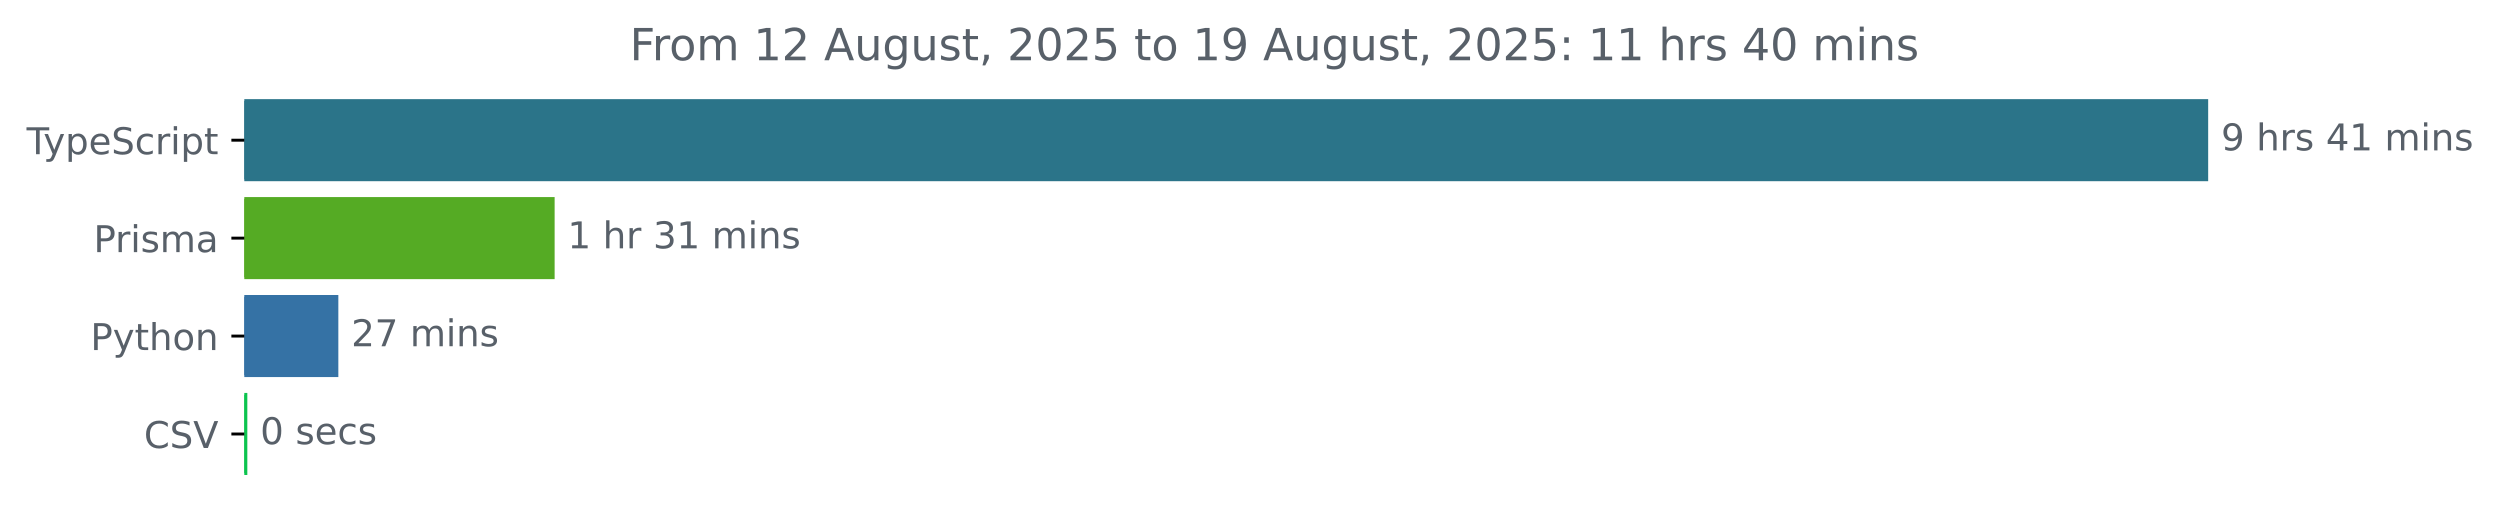
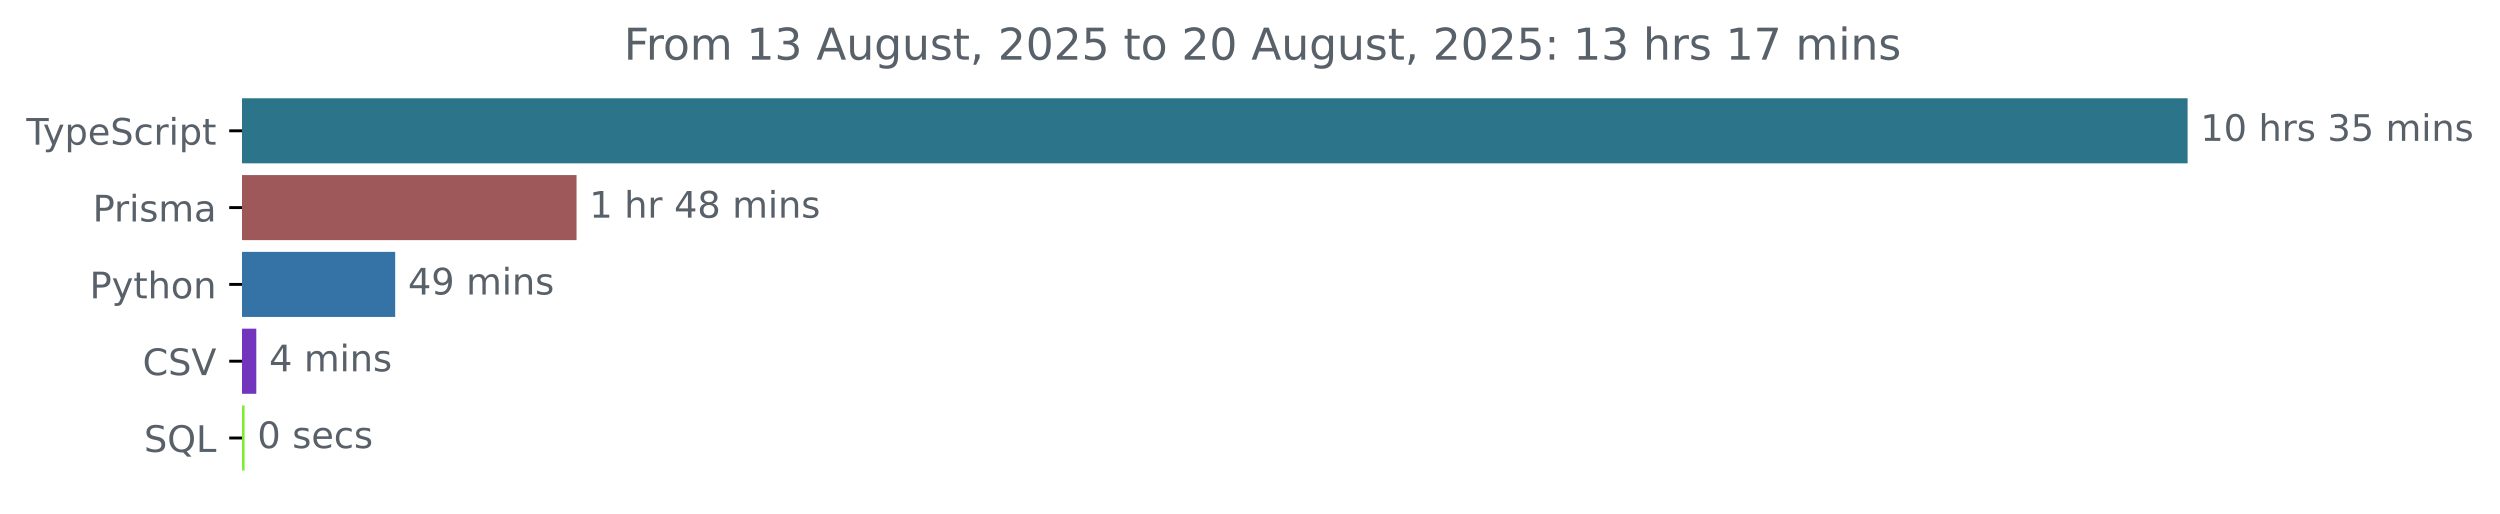
- <svg xmlns="http://www.w3.org/2000/svg" xmlns:xlink="http://www.w3.org/1999/xlink" width="677.144pt" height="140.398pt" viewBox="0 0 677.144 140.398" version="1.1">
+ <svg xmlns="http://www.w3.org/2000/svg" xmlns:xlink="http://www.w3.org/1999/xlink" width="683.507pt" height="140.398pt" viewBox="0 0 683.507 140.398" version="1.1">
  <defs>
    <style type="text/css">*{stroke-linejoin: round; stroke-linecap: butt}</style>
  </defs>
  <g id="figure_1">
    <g id="patch_1">
-       <path d="M -0 140.398  L 677.144 140.398  L 677.144 0  L -0 0  L -0 140.398  z " style="fill: none" />
+       <path d="M -0 140.398  L 683.507 140.398  L 683.507 0  L -0 0  L -0 140.398  z " style="fill: none" />
    </g>
    <g id="axes_1">
      <g id="patch_2">
-         <path d="M 66.17 27.358  L 597.599 27.358  L 597.599 48.579  L 66.17 48.579  z " clip-path="url(#pa6f64aa167)" style="fill: #2b7489; stroke: #2b7489; stroke-linejoin: miter" />
+         <path d="M 66.17 27.358  L 597.599 27.358  L 597.599 44.158  L 66.17 44.158  z " clip-path="url(#p3ae6f7ad0d)" style="fill: #2b7489; stroke: #2b7489; stroke-linejoin: miter" />
      </g>
      <g id="patch_3">
-         <path d="M 66.17 53.884  L 149.726 53.884  L 149.726 75.105  L 66.17 75.105  z " clip-path="url(#pa6f64aa167)" style="fill: #55ab24; stroke: #55ab24; stroke-linejoin: miter" />
+         <path d="M 66.17 48.358  L 157.133 48.358  L 157.133 65.158  L 66.17 65.158  z " clip-path="url(#p3ae6f7ad0d)" style="fill: #9e585a; stroke: #9e585a; stroke-linejoin: miter" />
      </g>
      <g id="patch_4">
-         <path d="M 66.17 80.411  L 91.141 80.411  L 91.141 101.632  L 66.17 101.632  z " clip-path="url(#pa6f64aa167)" style="fill: #3572a5; stroke: #3572a5; stroke-linejoin: miter" />
+         <path d="M 66.17 69.358  L 107.547 69.358  L 107.547 86.158  L 66.17 86.158  z " clip-path="url(#p3ae6f7ad0d)" style="fill: #3572a5; stroke: #3572a5; stroke-linejoin: miter" />
      </g>
      <g id="patch_5">
-         <path d="M 66.17 106.937  L 66.49 106.937  L 66.49 128.158  L 66.17 128.158  z " clip-path="url(#pa6f64aa167)" style="fill: #0cc44f; stroke: #0cc44f; stroke-linejoin: miter" />
+         <path d="M 66.17 90.358  L 69.574 90.358  L 69.574 107.158  L 66.17 107.158  z " clip-path="url(#p3ae6f7ad0d)" style="fill: #7335bd; stroke: #7335bd; stroke-linejoin: miter" />
+       </g>
+       <g id="patch_6">
+         <path d="M 66.17 111.358  L 66.371 111.358  L 66.371 128.158  L 66.17 128.158  z " clip-path="url(#p3ae6f7ad0d)" style="fill: #7ced34; stroke: #7ced34; stroke-linejoin: miter" />
      </g>
      <g id="matplotlib.axis_1" />
      <g id="matplotlib.axis_2">
        <g id="ytick_1">
          <g id="line2d_1">
            <defs>
-               <path id="mc8b573880f" d="M 0 0  L -3.5 0  " style="stroke: #000000; stroke-width: 0.8" />
+               <path id="m3b0f165970" d="M 0 0  L -3.5 0  " style="stroke: #000000; stroke-width: 0.8" />
            </defs>
            <g>
-               <use xlink:href="#mc8b573880f" x="66.17" y="37.969" style="stroke: #000000; stroke-width: 0.8" />
+               <use xlink:href="#m3b0f165970" x="66.17" y="35.758" style="stroke: #000000; stroke-width: 0.8" />
            </g>
          </g>
          <g id="text_1">
-             <g style="fill: #586069" transform="translate(7.2 41.76787) scale(0.1 -0.1)">
+             <g style="fill: #586069" transform="translate(7.2 39.55734) scale(0.1 -0.1)">
              <defs>
                <path id="DejaVuSans-54" d="M -19 4666  L 3928 4666  L 3928 4134  L 2272 4134  L 2272 0  L 1638 0  L 1638 4134  L -19 4134  L -19 4666  z " transform="scale(0.015625)" />
                <path id="DejaVuSans-79" d="M 2059 -325  Q 1816 -950 1584 -1140  Q 1353 -1331 966 -1331  L 506 -1331  L 506 -850  L 844 -850  Q 1081 -850 1212 -737  Q 1344 -625 1503 -206  L 1606 56  L 191 3500  L 800 3500  L 1894 763  L 2988 3500  L 3597 3500  L 2059 -325  z " transform="scale(0.015625)" />
                <path id="DejaVuSans-70" d="M 1159 525  L 1159 -1331  L 581 -1331  L 581 3500  L 1159 3500  L 1159 2969  Q 1341 3281 1617 3432  Q 1894 3584 2278 3584  Q 2916 3584 3314 3078  Q 3713 2572 3713 1747  Q 3713 922 3314 415  Q 2916 -91 2278 -91  Q 1894 -91 1617 61  Q 1341 213 1159 525  z M 3116 1747  Q 3116 2381 2855 2742  Q 2594 3103 2138 3103  Q 1681 3103 1420 2742  Q 1159 2381 1159 1747  Q 1159 1113 1420 752  Q 1681 391 2138 391  Q 2594 391 2855 752  Q 3116 1113 3116 1747  z " transform="scale(0.015625)" />
                <path id="DejaVuSans-65" d="M 3597 1894  L 3597 1613  L 953 1613  Q 991 1019 1311 708  Q 1631 397 2203 397  Q 2534 397 2845 478  Q 3156 559 3463 722  L 3463 178  Q 3153 47 2828 -22  Q 2503 -91 2169 -91  Q 1331 -91 842 396  Q 353 884 353 1716  Q 353 2575 817 3079  Q 1281 3584 2069 3584  Q 2775 3584 3186 3129  Q 3597 2675 3597 1894  z M 3022 2063  Q 3016 2534 2758 2815  Q 2500 3097 2075 3097  Q 1594 3097 1305 2825  Q 1016 2553 972 2059  L 3022 2063  z " transform="scale(0.015625)" />
                <path id="DejaVuSans-53" d="M 3425 4513  L 3425 3897  Q 3066 4069 2747 4153  Q 2428 4238 2131 4238  Q 1616 4238 1336 4038  Q 1056 3838 1056 3469  Q 1056 3159 1242 3001  Q 1428 2844 1947 2747  L 2328 2669  Q 3034 2534 3370 2195  Q 3706 1856 3706 1288  Q 3706 609 3251 259  Q 2797 -91 1919 -91  Q 1588 -91 1214 -16  Q 841 59 441 206  L 441 856  Q 825 641 1194 531  Q 1563 422 1919 422  Q 2459 422 2753 634  Q 3047 847 3047 1241  Q 3047 1584 2836 1778  Q 2625 1972 2144 2069  L 1759 2144  Q 1053 2284 737 2584  Q 422 2884 422 3419  Q 422 4038 858 4394  Q 1294 4750 2059 4750  Q 2388 4750 2728 4690  Q 3069 4631 3425 4513  z " transform="scale(0.015625)" />
                <path id="DejaVuSans-63" d="M 3122 3366  L 3122 2828  Q 2878 2963 2633 3030  Q 2388 3097 2138 3097  Q 1578 3097 1268 2742  Q 959 2388 959 1747  Q 959 1106 1268 751  Q 1578 397 2138 397  Q 2388 397 2633 464  Q 2878 531 3122 666  L 3122 134  Q 2881 22 2623 -34  Q 2366 -91 2075 -91  Q 1284 -91 818 406  Q 353 903 353 1747  Q 353 2603 823 3093  Q 1294 3584 2113 3584  Q 2378 3584 2631 3529  Q 2884 3475 3122 3366  z " transform="scale(0.015625)" />
                <path id="DejaVuSans-72" d="M 2631 2963  Q 2534 3019 2420 3045  Q 2306 3072 2169 3072  Q 1681 3072 1420 2755  Q 1159 2438 1159 1844  L 1159 0  L 581 0  L 581 3500  L 1159 3500  L 1159 2956  Q 1341 3275 1631 3429  Q 1922 3584 2338 3584  Q 2397 3584 2469 3576  Q 2541 3569 2628 3553  L 2631 2963  z " transform="scale(0.015625)" />
                <path id="DejaVuSans-69" d="M 603 3500  L 1178 3500  L 1178 0  L 603 0  L 603 3500  z M 603 4863  L 1178 4863  L 1178 4134  L 603 4134  L 603 4863  z " transform="scale(0.015625)" />
                <path id="DejaVuSans-74" d="M 1172 4494  L 1172 3500  L 2356 3500  L 2356 3053  L 1172 3053  L 1172 1153  Q 1172 725 1289 603  Q 1406 481 1766 481  L 2356 481  L 2356 0  L 1766 0  Q 1100 0 847 248  Q 594 497 594 1153  L 594 3053  L 172 3053  L 172 3500  L 594 3500  L 594 4494  L 1172 4494  z " transform="scale(0.015625)" />
              </defs>
              <use xlink:href="#DejaVuSans-54" />
              <use xlink:href="#DejaVuSans-79" x="45.459" />
              <use xlink:href="#DejaVuSans-70" x="104.639" />
              <use xlink:href="#DejaVuSans-65" x="168.115" />
              <use xlink:href="#DejaVuSans-53" x="229.639" />
              <use xlink:href="#DejaVuSans-63" x="293.115" />
              <use xlink:href="#DejaVuSans-72" x="348.096" />
              <use xlink:href="#DejaVuSans-69" x="389.209" />
              <use xlink:href="#DejaVuSans-70" x="416.992" />
              <use xlink:href="#DejaVuSans-74" x="480.469" />
            </g>
          </g>
        </g>
        <g id="ytick_2">
          <g id="line2d_2">
            <g>
-               <use xlink:href="#mc8b573880f" x="66.17" y="64.495" style="stroke: #000000; stroke-width: 0.8" />
+               <use xlink:href="#m3b0f165970" x="66.17" y="56.758" style="stroke: #000000; stroke-width: 0.8" />
            </g>
          </g>
          <g id="text_2">
-             <g style="fill: #586069" transform="translate(25.34844 68.29419) scale(0.1 -0.1)">
+             <g style="fill: #586069" transform="translate(25.34844 60.55734) scale(0.1 -0.1)">
              <defs>
                <path id="DejaVuSans-50" d="M 1259 4147  L 1259 2394  L 2053 2394  Q 2494 2394 2734 2622  Q 2975 2850 2975 3272  Q 2975 3691 2734 3919  Q 2494 4147 2053 4147  L 1259 4147  z M 628 4666  L 2053 4666  Q 2838 4666 3239 4311  Q 3641 3956 3641 3272  Q 3641 2581 3239 2228  Q 2838 1875 2053 1875  L 1259 1875  L 1259 0  L 628 0  L 628 4666  z " transform="scale(0.015625)" />
                <path id="DejaVuSans-73" d="M 2834 3397  L 2834 2853  Q 2591 2978 2328 3040  Q 2066 3103 1784 3103  Q 1356 3103 1142 2972  Q 928 2841 928 2578  Q 928 2378 1081 2264  Q 1234 2150 1697 2047  L 1894 2003  Q 2506 1872 2764 1633  Q 3022 1394 3022 966  Q 3022 478 2636 193  Q 2250 -91 1575 -91  Q 1294 -91 989 -36  Q 684 19 347 128  L 347 722  Q 666 556 975 473  Q 1284 391 1588 391  Q 1994 391 2212 530  Q 2431 669 2431 922  Q 2431 1156 2273 1281  Q 2116 1406 1581 1522  L 1381 1569  Q 847 1681 609 1914  Q 372 2147 372 2553  Q 372 3047 722 3315  Q 1072 3584 1716 3584  Q 2034 3584 2315 3537  Q 2597 3491 2834 3397  z " transform="scale(0.015625)" />
                <path id="DejaVuSans-6d" d="M 3328 2828  Q 3544 3216 3844 3400  Q 4144 3584 4550 3584  Q 5097 3584 5394 3201  Q 5691 2819 5691 2113  L 5691 0  L 5113 0  L 5113 2094  Q 5113 2597 4934 2840  Q 4756 3084 4391 3084  Q 3944 3084 3684 2787  Q 3425 2491 3425 1978  L 3425 0  L 2847 0  L 2847 2094  Q 2847 2600 2669 2842  Q 2491 3084 2119 3084  Q 1678 3084 1418 2786  Q 1159 2488 1159 1978  L 1159 0  L 581 0  L 581 3500  L 1159 3500  L 1159 2956  Q 1356 3278 1631 3431  Q 1906 3584 2284 3584  Q 2666 3584 2933 3390  Q 3200 3197 3328 2828  z " transform="scale(0.015625)" />
                <path id="DejaVuSans-61" d="M 2194 1759  Q 1497 1759 1228 1600  Q 959 1441 959 1056  Q 959 750 1161 570  Q 1363 391 1709 391  Q 2188 391 2477 730  Q 2766 1069 2766 1631  L 2766 1759  L 2194 1759  z M 3341 1997  L 3341 0  L 2766 0  L 2766 531  Q 2569 213 2275 61  Q 1981 -91 1556 -91  Q 1019 -91 701 211  Q 384 513 384 1019  Q 384 1609 779 1909  Q 1175 2209 1959 2209  L 2766 2209  L 2766 2266  Q 2766 2663 2505 2880  Q 2244 3097 1772 3097  Q 1472 3097 1187 3025  Q 903 2953 641 2809  L 641 3341  Q 956 3463 1253 3523  Q 1550 3584 1831 3584  Q 2591 3584 2966 3190  Q 3341 2797 3341 1997  z " transform="scale(0.015625)" />
              </defs>
              <use xlink:href="#DejaVuSans-50" />
              <use xlink:href="#DejaVuSans-72" x="58.553" />
              <use xlink:href="#DejaVuSans-69" x="99.666" />
              <use xlink:href="#DejaVuSans-73" x="127.449" />
              <use xlink:href="#DejaVuSans-6d" x="179.549" />
              <use xlink:href="#DejaVuSans-61" x="276.961" />
            </g>
          </g>
        </g>
        <g id="ytick_3">
          <g id="line2d_3">
            <g>
-               <use xlink:href="#mc8b573880f" x="66.17" y="91.021" style="stroke: #000000; stroke-width: 0.8" />
+               <use xlink:href="#m3b0f165970" x="66.17" y="77.758" style="stroke: #000000; stroke-width: 0.8" />
            </g>
          </g>
          <g id="text_3">
-             <g style="fill: #586069" transform="translate(24.50781 94.8205) scale(0.1 -0.1)">
+             <g style="fill: #586069" transform="translate(24.50781 81.55734) scale(0.1 -0.1)">
              <defs>
                <path id="DejaVuSans-68" d="M 3513 2113  L 3513 0  L 2938 0  L 2938 2094  Q 2938 2591 2744 2837  Q 2550 3084 2163 3084  Q 1697 3084 1428 2787  Q 1159 2491 1159 1978  L 1159 0  L 581 0  L 581 4863  L 1159 4863  L 1159 2956  Q 1366 3272 1645 3428  Q 1925 3584 2291 3584  Q 2894 3584 3203 3211  Q 3513 2838 3513 2113  z " transform="scale(0.015625)" />
                <path id="DejaVuSans-6f" d="M 1959 3097  Q 1497 3097 1228 2736  Q 959 2375 959 1747  Q 959 1119 1226 758  Q 1494 397 1959 397  Q 2419 397 2687 759  Q 2956 1122 2956 1747  Q 2956 2369 2687 2733  Q 2419 3097 1959 3097  z M 1959 3584  Q 2709 3584 3137 3096  Q 3566 2609 3566 1747  Q 3566 888 3137 398  Q 2709 -91 1959 -91  Q 1206 -91 779 398  Q 353 888 353 1747  Q 353 2609 779 3096  Q 1206 3584 1959 3584  z " transform="scale(0.015625)" />
                <path id="DejaVuSans-6e" d="M 3513 2113  L 3513 0  L 2938 0  L 2938 2094  Q 2938 2591 2744 2837  Q 2550 3084 2163 3084  Q 1697 3084 1428 2787  Q 1159 2491 1159 1978  L 1159 0  L 581 0  L 581 3500  L 1159 3500  L 1159 2956  Q 1366 3272 1645 3428  Q 1925 3584 2291 3584  Q 2894 3584 3203 3211  Q 3513 2838 3513 2113  z " transform="scale(0.015625)" />
              </defs>
              <use xlink:href="#DejaVuSans-50" />
              <use xlink:href="#DejaVuSans-79" x="60.303" />
              <use xlink:href="#DejaVuSans-74" x="119.482" />
              <use xlink:href="#DejaVuSans-68" x="158.691" />
              <use xlink:href="#DejaVuSans-6f" x="222.07" />
              <use xlink:href="#DejaVuSans-6e" x="283.252" />
            </g>
          </g>
        </g>
        <g id="ytick_4">
          <g id="line2d_4">
            <g>
-               <use xlink:href="#mc8b573880f" x="66.17" y="117.548" style="stroke: #000000; stroke-width: 0.8" />
+               <use xlink:href="#m3b0f165970" x="66.17" y="98.758" style="stroke: #000000; stroke-width: 0.8" />
            </g>
          </g>
          <g id="text_4">
-             <g style="fill: #586069" transform="translate(38.99844 121.3468) scale(0.1 -0.1)">
+             <g style="fill: #586069" transform="translate(38.99844 102.5573) scale(0.1 -0.1)">
              <defs>
                <path id="DejaVuSans-43" d="M 4122 4306  L 4122 3641  Q 3803 3938 3442 4084  Q 3081 4231 2675 4231  Q 1875 4231 1450 3742  Q 1025 3253 1025 2328  Q 1025 1406 1450 917  Q 1875 428 2675 428  Q 3081 428 3442 575  Q 3803 722 4122 1019  L 4122 359  Q 3791 134 3420 21  Q 3050 -91 2638 -91  Q 1578 -91 968 557  Q 359 1206 359 2328  Q 359 3453 968 4101  Q 1578 4750 2638 4750  Q 3056 4750 3426 4639  Q 3797 4528 4122 4306  z " transform="scale(0.015625)" />
                <path id="DejaVuSans-56" d="M 1831 0  L 50 4666  L 709 4666  L 2188 738  L 3669 4666  L 4325 4666  L 2547 0  L 1831 0  z " transform="scale(0.015625)" />
              </defs>
              <use xlink:href="#DejaVuSans-43" />
              <use xlink:href="#DejaVuSans-53" x="69.824" />
              <use xlink:href="#DejaVuSans-56" x="133.301" />
            </g>
          </g>
        </g>
-       </g>
-       <g id="text_5">
-         <g style="fill: #586069" transform="translate(601.5989 40.72803) scale(0.1 -0.1)">
-           <defs>
-             <path id="DejaVuSans-39" d="M 703 97  L 703 672  Q 941 559 1184 500  Q 1428 441 1663 441  Q 2288 441 2617 861  Q 2947 1281 2994 2138  Q 2813 1869 2534 1725  Q 2256 1581 1919 1581  Q 1219 1581 811 2004  Q 403 2428 403 3163  Q 403 3881 828 4315  Q 1253 4750 1959 4750  Q 2769 4750 3195 4129  Q 3622 3509 3622 2328  Q 3622 1225 3098 567  Q 2575 -91 1691 -91  Q 1453 -91 1209 -44  Q 966 3 703 97  z M 1959 2075  Q 2384 2075 2632 2365  Q 2881 2656 2881 3163  Q 2881 3666 2632 3958  Q 2384 4250 1959 4250  Q 1534 4250 1286 3958  Q 1038 3666 1038 3163  Q 1038 2656 1286 2365  Q 1534 2075 1959 2075  z " transform="scale(0.015625)" />
+         <g id="ytick_5">
+           <g id="line2d_5">
+             <g>
+               <use xlink:href="#m3b0f165970" x="66.17" y="119.758" style="stroke: #000000; stroke-width: 0.8" />
+             </g>
+           </g>
+           <g id="text_5">
+             <g style="fill: #586069" transform="translate(39.37812 123.5573) scale(0.1 -0.1)">
+               <defs>
+                 <path id="DejaVuSans-51" d="M 2522 4238  Q 1834 4238 1429 3725  Q 1025 3213 1025 2328  Q 1025 1447 1429 934  Q 1834 422 2522 422  Q 3209 422 3611 934  Q 4013 1447 4013 2328  Q 4013 3213 3611 3725  Q 3209 4238 2522 4238  z M 3406 84  L 4238 -825  L 3475 -825  L 2784 -78  Q 2681 -84 2626 -87  Q 2572 -91 2522 -91  Q 1538 -91 948 567  Q 359 1225 359 2328  Q 359 3434 948 4092  Q 1538 4750 2522 4750  Q 3503 4750 4090 4092  Q 4678 3434 4678 2328  Q 4678 1516 4351 937  Q 4025 359 3406 84  z " transform="scale(0.015625)" />
+                 <path id="DejaVuSans-4c" d="M 628 4666  L 1259 4666  L 1259 531  L 3531 531  L 3531 0  L 628 0  L 628 4666  z " transform="scale(0.015625)" />
+               </defs>
+               <use xlink:href="#DejaVuSans-53" />
+               <use xlink:href="#DejaVuSans-51" x="63.477" />
+               <use xlink:href="#DejaVuSans-4c" x="142.188" />
+             </g>
+           </g>
+         </g>
+       </g>
+       <g id="text_6">
+         <g style="fill: #586069" transform="translate(601.5989 38.5175) scale(0.1 -0.1)">
+           <defs>
+             <path id="DejaVuSans-31" d="M 794 531  L 1825 531  L 1825 4091  L 703 3866  L 703 4441  L 1819 4666  L 2450 4666  L 2450 531  L 3481 531  L 3481 0  L 794 0  L 794 531  z " transform="scale(0.015625)" />
+             <path id="DejaVuSans-30" d="M 2034 4250  Q 1547 4250 1301 3770  Q 1056 3291 1056 2328  Q 1056 1369 1301 889  Q 1547 409 2034 409  Q 2525 409 2770 889  Q 3016 1369 3016 2328  Q 3016 3291 2770 3770  Q 2525 4250 2034 4250  z M 2034 4750  Q 2819 4750 3233 4129  Q 3647 3509 3647 2328  Q 3647 1150 3233 529  Q 2819 -91 2034 -91  Q 1250 -91 836 529  Q 422 1150 422 2328  Q 422 3509 836 4129  Q 1250 4750 2034 4750  z " transform="scale(0.015625)" />
            <path id="DejaVuSans-20" transform="scale(0.015625)" />
+             <path id="DejaVuSans-33" d="M 2597 2516  Q 3050 2419 3304 2112  Q 3559 1806 3559 1356  Q 3559 666 3084 287  Q 2609 -91 1734 -91  Q 1441 -91 1130 -33  Q 819 25 488 141  L 488 750  Q 750 597 1062 519  Q 1375 441 1716 441  Q 2309 441 2620 675  Q 2931 909 2931 1356  Q 2931 1769 2642 2001  Q 2353 2234 1838 2234  L 1294 2234  L 1294 2753  L 1863 2753  Q 2328 2753 2575 2939  Q 2822 3125 2822 3475  Q 2822 3834 2567 4026  Q 2313 4219 1838 4219  Q 1578 4219 1281 4162  Q 984 4106 628 3988  L 628 4550  Q 988 4650 1302 4700  Q 1616 4750 1894 4750  Q 2613 4750 3031 4423  Q 3450 4097 3450 3541  Q 3450 3153 3228 2886  Q 3006 2619 2597 2516  z " transform="scale(0.015625)" />
+             <path id="DejaVuSans-35" d="M 691 4666  L 3169 4666  L 3169 4134  L 1269 4134  L 1269 2991  Q 1406 3038 1543 3061  Q 1681 3084 1819 3084  Q 2600 3084 3056 2656  Q 3513 2228 3513 1497  Q 3513 744 3044 326  Q 2575 -91 1722 -91  Q 1428 -91 1123 -41  Q 819 9 494 109  L 494 744  Q 775 591 1075 516  Q 1375 441 1709 441  Q 2250 441 2565 725  Q 2881 1009 2881 1497  Q 2881 1984 2565 2268  Q 2250 2553 1709 2553  Q 1456 2553 1204 2497  Q 953 2441 691 2322  L 691 4666  z " transform="scale(0.015625)" />
+           </defs>
+           <use xlink:href="#DejaVuSans-31" />
+           <use xlink:href="#DejaVuSans-30" x="63.623" />
+           <use xlink:href="#DejaVuSans-20" x="127.246" />
+           <use xlink:href="#DejaVuSans-68" x="159.033" />
+           <use xlink:href="#DejaVuSans-72" x="222.412" />
+           <use xlink:href="#DejaVuSans-73" x="263.525" />
+           <use xlink:href="#DejaVuSans-20" x="315.625" />
+           <use xlink:href="#DejaVuSans-33" x="347.412" />
+           <use xlink:href="#DejaVuSans-35" x="411.035" />
+           <use xlink:href="#DejaVuSans-20" x="474.658" />
+           <use xlink:href="#DejaVuSans-6d" x="506.445" />
+           <use xlink:href="#DejaVuSans-69" x="603.857" />
+           <use xlink:href="#DejaVuSans-6e" x="631.641" />
+           <use xlink:href="#DejaVuSans-73" x="695.02" />
+         </g>
+       </g>
+       <g id="text_7">
+         <g style="fill: #586069" transform="translate(161.1332 59.5175) scale(0.1 -0.1)">
+           <defs>
            <path id="DejaVuSans-34" d="M 2419 4116  L 825 1625  L 2419 1625  L 2419 4116  z M 2253 4666  L 3047 4666  L 3047 1625  L 3713 1625  L 3713 1100  L 3047 1100  L 3047 0  L 2419 0  L 2419 1100  L 313 1100  L 313 1709  L 2253 4666  z " transform="scale(0.015625)" />
-             <path id="DejaVuSans-31" d="M 794 531  L 1825 531  L 1825 4091  L 703 3866  L 703 4441  L 1819 4666  L 2450 4666  L 2450 531  L 3481 531  L 3481 0  L 794 0  L 794 531  z " transform="scale(0.015625)" />
-           </defs>
-           <use xlink:href="#DejaVuSans-39" />
-           <use xlink:href="#DejaVuSans-20" x="63.623" />
-           <use xlink:href="#DejaVuSans-68" x="95.41" />
-           <use xlink:href="#DejaVuSans-72" x="158.789" />
-           <use xlink:href="#DejaVuSans-73" x="199.902" />
-           <use xlink:href="#DejaVuSans-20" x="252.002" />
-           <use xlink:href="#DejaVuSans-34" x="283.789" />
-           <use xlink:href="#DejaVuSans-31" x="347.412" />
-           <use xlink:href="#DejaVuSans-20" x="411.035" />
-           <use xlink:href="#DejaVuSans-6d" x="442.822" />
-           <use xlink:href="#DejaVuSans-69" x="540.234" />
-           <use xlink:href="#DejaVuSans-6e" x="568.018" />
-           <use xlink:href="#DejaVuSans-73" x="631.396" />
-         </g>
-       </g>
-       <g id="text_6">
-         <g style="fill: #586069" transform="translate(153.7263 67.25434) scale(0.1 -0.1)">
-           <defs>
-             <path id="DejaVuSans-33" d="M 2597 2516  Q 3050 2419 3304 2112  Q 3559 1806 3559 1356  Q 3559 666 3084 287  Q 2609 -91 1734 -91  Q 1441 -91 1130 -33  Q 819 25 488 141  L 488 750  Q 750 597 1062 519  Q 1375 441 1716 441  Q 2309 441 2620 675  Q 2931 909 2931 1356  Q 2931 1769 2642 2001  Q 2353 2234 1838 2234  L 1294 2234  L 1294 2753  L 1863 2753  Q 2328 2753 2575 2939  Q 2822 3125 2822 3475  Q 2822 3834 2567 4026  Q 2313 4219 1838 4219  Q 1578 4219 1281 4162  Q 984 4106 628 3988  L 628 4550  Q 988 4650 1302 4700  Q 1616 4750 1894 4750  Q 2613 4750 3031 4423  Q 3450 4097 3450 3541  Q 3450 3153 3228 2886  Q 3006 2619 2597 2516  z " transform="scale(0.015625)" />
+             <path id="DejaVuSans-38" d="M 2034 2216  Q 1584 2216 1326 1975  Q 1069 1734 1069 1313  Q 1069 891 1326 650  Q 1584 409 2034 409  Q 2484 409 2743 651  Q 3003 894 3003 1313  Q 3003 1734 2745 1975  Q 2488 2216 2034 2216  z M 1403 2484  Q 997 2584 770 2862  Q 544 3141 544 3541  Q 544 4100 942 4425  Q 1341 4750 2034 4750  Q 2731 4750 3128 4425  Q 3525 4100 3525 3541  Q 3525 3141 3298 2862  Q 3072 2584 2669 2484  Q 3125 2378 3379 2068  Q 3634 1759 3634 1313  Q 3634 634 3220 271  Q 2806 -91 2034 -91  Q 1263 -91 848 271  Q 434 634 434 1313  Q 434 1759 690 2068  Q 947 2378 1403 2484  z M 1172 3481  Q 1172 3119 1398 2916  Q 1625 2713 2034 2713  Q 2441 2713 2670 2916  Q 2900 3119 2900 3481  Q 2900 3844 2670 4047  Q 2441 4250 2034 4250  Q 1625 4250 1398 4047  Q 1172 3844 1172 3481  z " transform="scale(0.015625)" />
          </defs>
          <use xlink:href="#DejaVuSans-31" />
          <use xlink:href="#DejaVuSans-20" x="63.623" />
          <use xlink:href="#DejaVuSans-68" x="95.41" />
          <use xlink:href="#DejaVuSans-72" x="158.789" />
          <use xlink:href="#DejaVuSans-20" x="199.902" />
-           <use xlink:href="#DejaVuSans-33" x="231.689" />
-           <use xlink:href="#DejaVuSans-31" x="295.312" />
+           <use xlink:href="#DejaVuSans-34" x="231.689" />
+           <use xlink:href="#DejaVuSans-38" x="295.312" />
          <use xlink:href="#DejaVuSans-20" x="358.936" />
          <use xlink:href="#DejaVuSans-6d" x="390.723" />
          <use xlink:href="#DejaVuSans-69" x="488.135" />
          <use xlink:href="#DejaVuSans-6e" x="515.918" />
          <use xlink:href="#DejaVuSans-73" x="579.297" />
        </g>
      </g>
-       <g id="text_7">
-         <g style="fill: #586069" transform="translate(95.14105 93.78066) scale(0.1 -0.1)">
-           <defs>
-             <path id="DejaVuSans-32" d="M 1228 531  L 3431 531  L 3431 0  L 469 0  L 469 531  Q 828 903 1448 1529  Q 2069 2156 2228 2338  Q 2531 2678 2651 2914  Q 2772 3150 2772 3378  Q 2772 3750 2511 3984  Q 2250 4219 1831 4219  Q 1534 4219 1204 4116  Q 875 4013 500 3803  L 500 4441  Q 881 4594 1212 4672  Q 1544 4750 1819 4750  Q 2544 4750 2975 4387  Q 3406 4025 3406 3419  Q 3406 3131 3298 2873  Q 3191 2616 2906 2266  Q 2828 2175 2409 1742  Q 1991 1309 1228 531  z " transform="scale(0.015625)" />
-             <path id="DejaVuSans-37" d="M 525 4666  L 3525 4666  L 3525 4397  L 1831 0  L 1172 0  L 2766 4134  L 525 4134  L 525 4666  z " transform="scale(0.015625)" />
-           </defs>
-           <use xlink:href="#DejaVuSans-32" />
-           <use xlink:href="#DejaVuSans-37" x="63.623" />
+       <g id="text_8">
+         <g style="fill: #586069" transform="translate(111.5474 80.5175) scale(0.1 -0.1)">
+           <defs>
+             <path id="DejaVuSans-39" d="M 703 97  L 703 672  Q 941 559 1184 500  Q 1428 441 1663 441  Q 2288 441 2617 861  Q 2947 1281 2994 2138  Q 2813 1869 2534 1725  Q 2256 1581 1919 1581  Q 1219 1581 811 2004  Q 403 2428 403 3163  Q 403 3881 828 4315  Q 1253 4750 1959 4750  Q 2769 4750 3195 4129  Q 3622 3509 3622 2328  Q 3622 1225 3098 567  Q 2575 -91 1691 -91  Q 1453 -91 1209 -44  Q 966 3 703 97  z M 1959 2075  Q 2384 2075 2632 2365  Q 2881 2656 2881 3163  Q 2881 3666 2632 3958  Q 2384 4250 1959 4250  Q 1534 4250 1286 3958  Q 1038 3666 1038 3163  Q 1038 2656 1286 2365  Q 1534 2075 1959 2075  z " transform="scale(0.015625)" />
+           </defs>
+           <use xlink:href="#DejaVuSans-34" />
+           <use xlink:href="#DejaVuSans-39" x="63.623" />
          <use xlink:href="#DejaVuSans-20" x="127.246" />
          <use xlink:href="#DejaVuSans-6d" x="159.033" />
          <use xlink:href="#DejaVuSans-69" x="256.445" />
          <use xlink:href="#DejaVuSans-6e" x="284.229" />
          <use xlink:href="#DejaVuSans-73" x="347.607" />
        </g>
      </g>
-       <g id="text_8">
-         <g style="fill: #586069" transform="translate(70.49045 120.307) scale(0.1 -0.1)">
-           <defs>
-             <path id="DejaVuSans-30" d="M 2034 4250  Q 1547 4250 1301 3770  Q 1056 3291 1056 2328  Q 1056 1369 1301 889  Q 1547 409 2034 409  Q 2525 409 2770 889  Q 3016 1369 3016 2328  Q 3016 3291 2770 3770  Q 2525 4250 2034 4250  z M 2034 4750  Q 2819 4750 3233 4129  Q 3647 3509 3647 2328  Q 3647 1150 3233 529  Q 2819 -91 2034 -91  Q 1250 -91 836 529  Q 422 1150 422 2328  Q 422 3509 836 4129  Q 1250 4750 2034 4750  z " transform="scale(0.015625)" />
-           </defs>
+       <g id="text_9">
+         <g style="fill: #586069" transform="translate(73.57391 101.5175) scale(0.1 -0.1)">
+           <use xlink:href="#DejaVuSans-34" />
+           <use xlink:href="#DejaVuSans-20" x="63.623" />
+           <use xlink:href="#DejaVuSans-6d" x="95.41" />
+           <use xlink:href="#DejaVuSans-69" x="192.822" />
+           <use xlink:href="#DejaVuSans-6e" x="220.605" />
+           <use xlink:href="#DejaVuSans-73" x="283.984" />
+         </g>
+       </g>
+       <g id="text_10">
+         <g style="fill: #586069" transform="translate(70.37052 122.5175) scale(0.1 -0.1)">
          <use xlink:href="#DejaVuSans-30" />
          <use xlink:href="#DejaVuSans-20" x="63.623" />
          <use xlink:href="#DejaVuSans-73" x="95.41" />
          <use xlink:href="#DejaVuSans-65" x="147.51" />
          <use xlink:href="#DejaVuSans-63" x="209.033" />
          <use xlink:href="#DejaVuSans-73" x="264.014" />
        </g>
      </g>
-       <g id="text_9">
+       <g id="text_11">
        <g style="fill: #586069" transform="translate(170.5666 16.31812) scale(0.12 -0.12)">
          <defs>
            <path id="DejaVuSans-46" d="M 628 4666  L 3309 4666  L 3309 4134  L 1259 4134  L 1259 2759  L 3109 2759  L 3109 2228  L 1259 2228  L 1259 0  L 628 0  L 628 4666  z " transform="scale(0.015625)" />
            <path id="DejaVuSans-41" d="M 2188 4044  L 1331 1722  L 3047 1722  L 2188 4044  z M 1831 4666  L 2547 4666  L 4325 0  L 3669 0  L 3244 1197  L 1141 1197  L 716 0  L 50 0  L 1831 4666  z " transform="scale(0.015625)" />
            <path id="DejaVuSans-75" d="M 544 1381  L 544 3500  L 1119 3500  L 1119 1403  Q 1119 906 1312 657  Q 1506 409 1894 409  Q 2359 409 2629 706  Q 2900 1003 2900 1516  L 2900 3500  L 3475 3500  L 3475 0  L 2900 0  L 2900 538  Q 2691 219 2414 64  Q 2138 -91 1772 -91  Q 1169 -91 856 284  Q 544 659 544 1381  z M 1991 3584  L 1991 3584  z " transform="scale(0.015625)" />
            <path id="DejaVuSans-67" d="M 2906 1791  Q 2906 2416 2648 2759  Q 2391 3103 1925 3103  Q 1463 3103 1205 2759  Q 947 2416 947 1791  Q 947 1169 1205 825  Q 1463 481 1925 481  Q 2391 481 2648 825  Q 2906 1169 2906 1791  z M 3481 434  Q 3481 -459 3084 -895  Q 2688 -1331 1869 -1331  Q 1566 -1331 1297 -1286  Q 1028 -1241 775 -1147  L 775 -588  Q 1028 -725 1275 -790  Q 1522 -856 1778 -856  Q 2344 -856 2625 -561  Q 2906 -266 2906 331  L 2906 616  Q 2728 306 2450 153  Q 2172 0 1784 0  Q 1141 0 747 490  Q 353 981 353 1791  Q 353 2603 747 3093  Q 1141 3584 1784 3584  Q 2172 3584 2450 3431  Q 2728 3278 2906 2969  L 2906 3500  L 3481 3500  L 3481 434  z " transform="scale(0.015625)" />
            <path id="DejaVuSans-2c" d="M 750 794  L 1409 794  L 1409 256  L 897 -744  L 494 -744  L 750 256  L 750 794  z " transform="scale(0.015625)" />
-             <path id="DejaVuSans-35" d="M 691 4666  L 3169 4666  L 3169 4134  L 1269 4134  L 1269 2991  Q 1406 3038 1543 3061  Q 1681 3084 1819 3084  Q 2600 3084 3056 2656  Q 3513 2228 3513 1497  Q 3513 744 3044 326  Q 2575 -91 1722 -91  Q 1428 -91 1123 -41  Q 819 9 494 109  L 494 744  Q 775 591 1075 516  Q 1375 441 1709 441  Q 2250 441 2565 725  Q 2881 1009 2881 1497  Q 2881 1984 2565 2268  Q 2250 2553 1709 2553  Q 1456 2553 1204 2497  Q 953 2441 691 2322  L 691 4666  z " transform="scale(0.015625)" />
+             <path id="DejaVuSans-32" d="M 1228 531  L 3431 531  L 3431 0  L 469 0  L 469 531  Q 828 903 1448 1529  Q 2069 2156 2228 2338  Q 2531 2678 2651 2914  Q 2772 3150 2772 3378  Q 2772 3750 2511 3984  Q 2250 4219 1831 4219  Q 1534 4219 1204 4116  Q 875 4013 500 3803  L 500 4441  Q 881 4594 1212 4672  Q 1544 4750 1819 4750  Q 2544 4750 2975 4387  Q 3406 4025 3406 3419  Q 3406 3131 3298 2873  Q 3191 2616 2906 2266  Q 2828 2175 2409 1742  Q 1991 1309 1228 531  z " transform="scale(0.015625)" />
            <path id="DejaVuSans-3a" d="M 750 794  L 1409 794  L 1409 0  L 750 0  L 750 794  z M 750 3309  L 1409 3309  L 1409 2516  L 750 2516  L 750 3309  z " transform="scale(0.015625)" />
+             <path id="DejaVuSans-37" d="M 525 4666  L 3525 4666  L 3525 4397  L 1831 0  L 1172 0  L 2766 4134  L 525 4134  L 525 4666  z " transform="scale(0.015625)" />
          </defs>
          <use xlink:href="#DejaVuSans-46" />
          <use xlink:href="#DejaVuSans-72" x="50.27" />
          <use xlink:href="#DejaVuSans-6f" x="89.133" />
          <use xlink:href="#DejaVuSans-6d" x="150.314" />
          <use xlink:href="#DejaVuSans-20" x="247.727" />
          <use xlink:href="#DejaVuSans-31" x="279.514" />
-           <use xlink:href="#DejaVuSans-32" x="343.137" />
+           <use xlink:href="#DejaVuSans-33" x="343.137" />
          <use xlink:href="#DejaVuSans-20" x="406.76" />
          <use xlink:href="#DejaVuSans-41" x="438.547" />
          <use xlink:href="#DejaVuSans-75" x="506.955" />
          <use xlink:href="#DejaVuSans-67" x="570.334" />
          <use xlink:href="#DejaVuSans-75" x="633.811" />
          <use xlink:href="#DejaVuSans-73" x="697.189" />
          <use xlink:href="#DejaVuSans-74" x="749.289" />
          <use xlink:href="#DejaVuSans-2c" x="788.498" />
          <use xlink:href="#DejaVuSans-20" x="820.285" />
          <use xlink:href="#DejaVuSans-32" x="852.072" />
          <use xlink:href="#DejaVuSans-30" x="915.695" />
          <use xlink:href="#DejaVuSans-32" x="979.318" />
          <use xlink:href="#DejaVuSans-35" x="1042.941" />
          <use xlink:href="#DejaVuSans-20" x="1106.564" />
          <use xlink:href="#DejaVuSans-74" x="1138.352" />
          <use xlink:href="#DejaVuSans-6f" x="1177.561" />
          <use xlink:href="#DejaVuSans-20" x="1238.742" />
-           <use xlink:href="#DejaVuSans-31" x="1270.529" />
-           <use xlink:href="#DejaVuSans-39" x="1334.152" />
+           <use xlink:href="#DejaVuSans-32" x="1270.529" />
+           <use xlink:href="#DejaVuSans-30" x="1334.152" />
          <use xlink:href="#DejaVuSans-20" x="1397.775" />
          <use xlink:href="#DejaVuSans-41" x="1429.562" />
          <use xlink:href="#DejaVuSans-75" x="1497.971" />
          <use xlink:href="#DejaVuSans-67" x="1561.35" />
          <use xlink:href="#DejaVuSans-75" x="1624.826" />
          <use xlink:href="#DejaVuSans-73" x="1688.205" />
          <use xlink:href="#DejaVuSans-74" x="1740.305" />
          <use xlink:href="#DejaVuSans-2c" x="1779.514" />
          <use xlink:href="#DejaVuSans-20" x="1811.301" />
          <use xlink:href="#DejaVuSans-32" x="1843.088" />
          <use xlink:href="#DejaVuSans-30" x="1906.711" />
          <use xlink:href="#DejaVuSans-32" x="1970.334" />
          <use xlink:href="#DejaVuSans-35" x="2033.957" />
          <use xlink:href="#DejaVuSans-3a" x="2097.58" />
          <use xlink:href="#DejaVuSans-20" x="2131.271" />
          <use xlink:href="#DejaVuSans-31" x="2163.059" />
-           <use xlink:href="#DejaVuSans-31" x="2226.682" />
+           <use xlink:href="#DejaVuSans-33" x="2226.682" />
          <use xlink:href="#DejaVuSans-20" x="2290.305" />
          <use xlink:href="#DejaVuSans-68" x="2322.092" />
          <use xlink:href="#DejaVuSans-72" x="2385.471" />
          <use xlink:href="#DejaVuSans-73" x="2426.584" />
          <use xlink:href="#DejaVuSans-20" x="2478.684" />
-           <use xlink:href="#DejaVuSans-34" x="2510.471" />
-           <use xlink:href="#DejaVuSans-30" x="2574.094" />
+           <use xlink:href="#DejaVuSans-31" x="2510.471" />
+           <use xlink:href="#DejaVuSans-37" x="2574.094" />
          <use xlink:href="#DejaVuSans-20" x="2637.717" />
          <use xlink:href="#DejaVuSans-6d" x="2669.504" />
          <use xlink:href="#DejaVuSans-69" x="2766.916" />
          <use xlink:href="#DejaVuSans-6e" x="2794.699" />
          <use xlink:href="#DejaVuSans-73" x="2858.078" />
        </g>
      </g>
    </g>
  </g>
  <defs>
-     <clipPath id="pa6f64aa167">
+     <clipPath id="p3ae6f7ad0d">
      <rect x="66.17" y="22.318" width="558" height="110.88" />
    </clipPath>
  </defs>
</svg>
